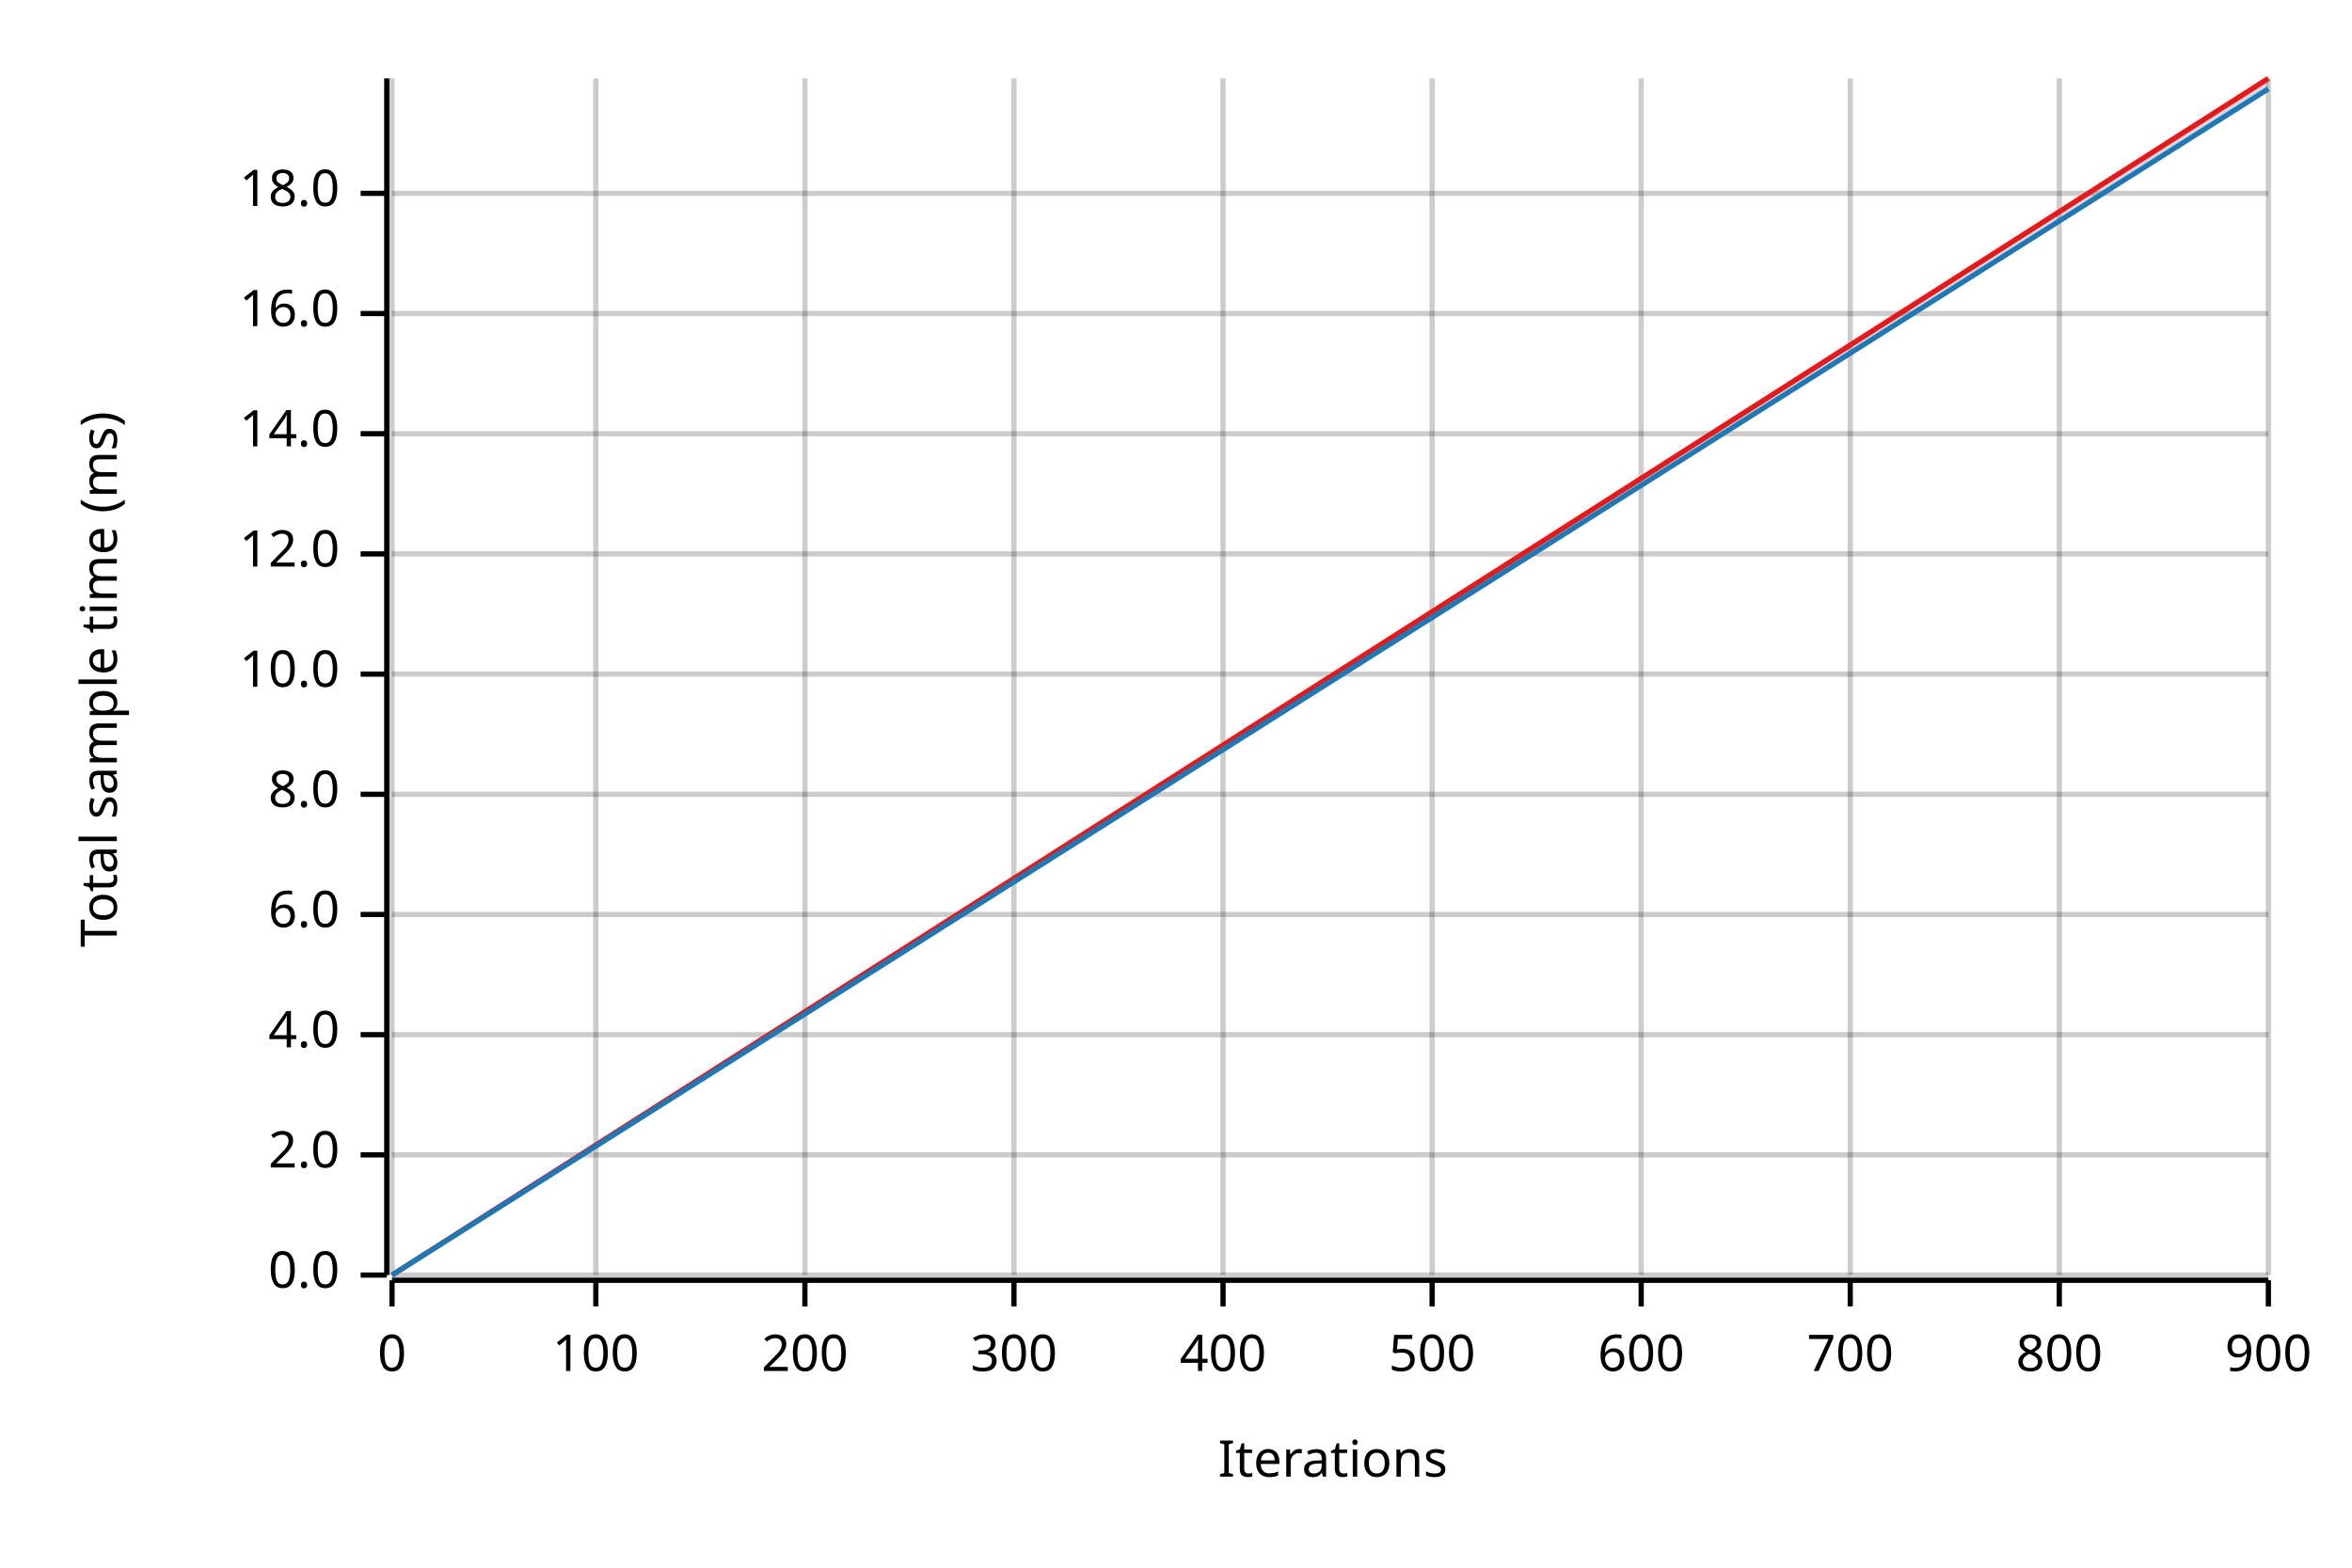
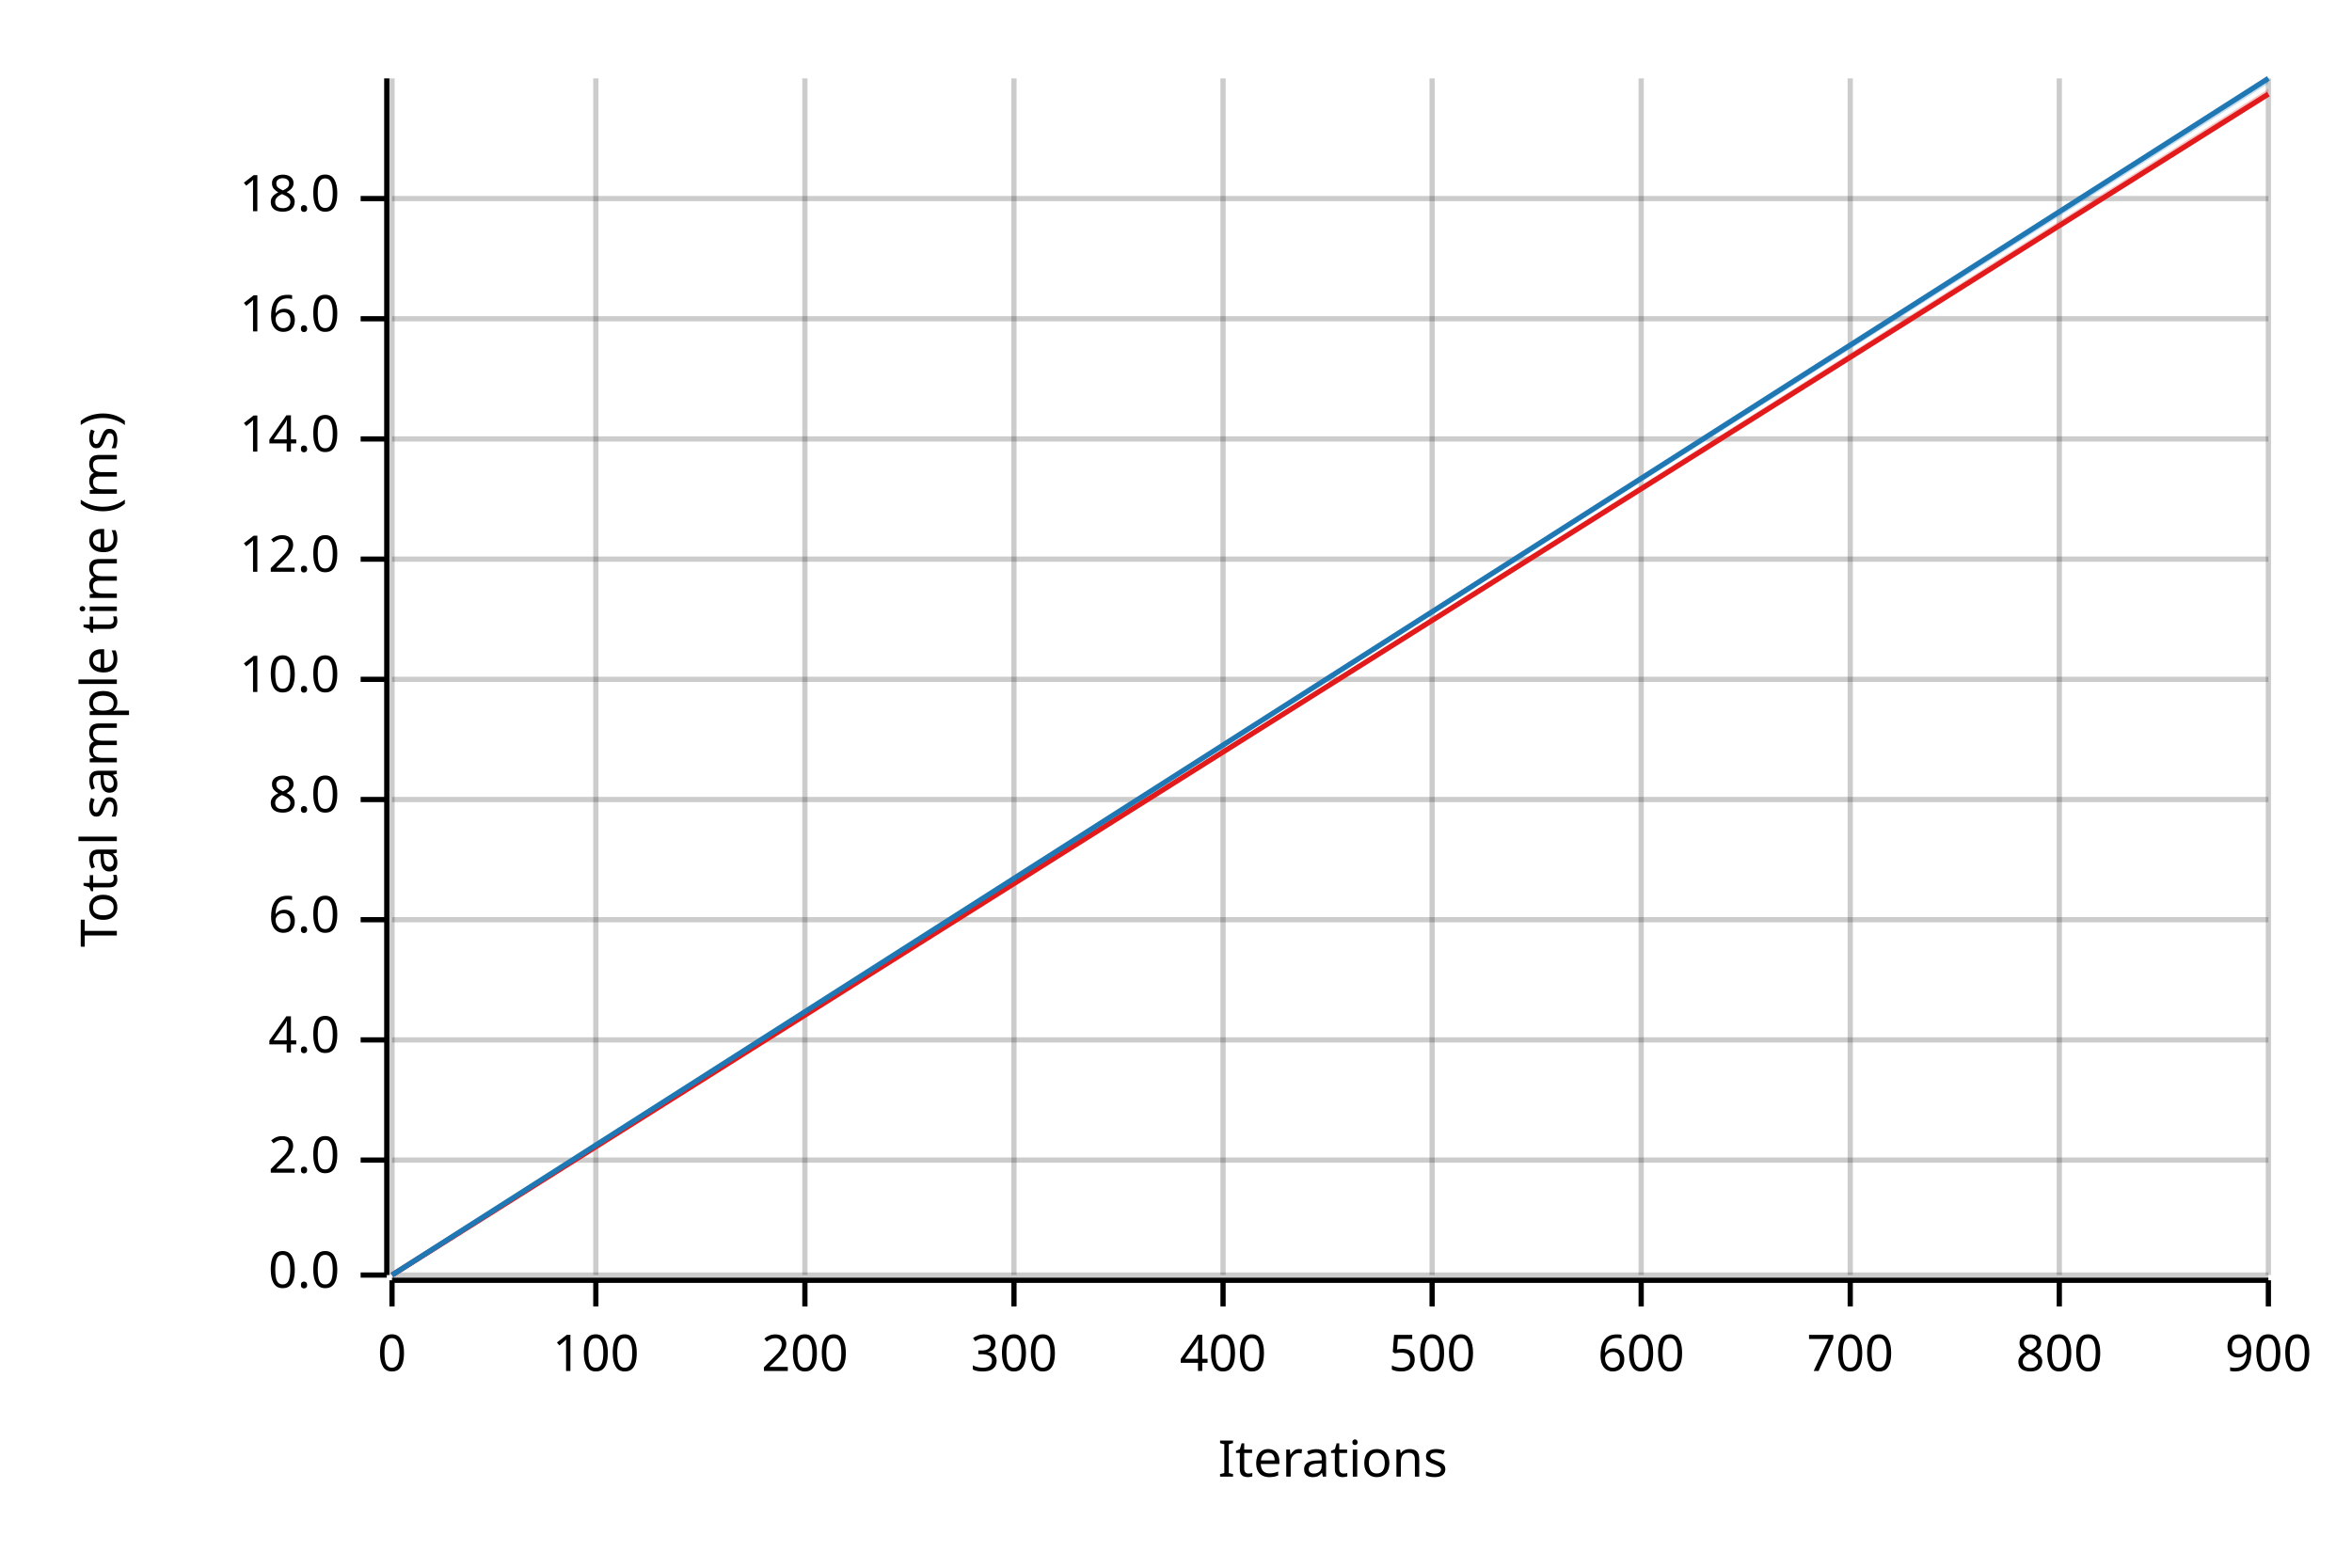
<svg xmlns="http://www.w3.org/2000/svg" width="450" height="300" viewBox="0 0 450 300">
  <text x="15" y="130" dy="0.76em" text-anchor="middle" font-family="sans-serif" font-size="9.677" opacity="1" fill="#000000" transform="rotate(270, 15, 130)">
Total sample time (ms)
</text>
  <text x="255" y="285" dy="-0.5ex" text-anchor="middle" font-family="sans-serif" font-size="9.677" opacity="1" fill="#000000">
Iterations
</text>
  <line opacity="0.2" stroke="#000000" stroke-width="1" x1="75" y1="244" x2="75" y2="15" />
  <line opacity="0.2" stroke="#000000" stroke-width="1" x1="114" y1="244" x2="114" y2="15" />
  <line opacity="0.2" stroke="#000000" stroke-width="1" x1="154" y1="244" x2="154" y2="15" />
  <line opacity="0.2" stroke="#000000" stroke-width="1" x1="194" y1="244" x2="194" y2="15" />
  <line opacity="0.2" stroke="#000000" stroke-width="1" x1="234" y1="244" x2="234" y2="15" />
  <line opacity="0.2" stroke="#000000" stroke-width="1" x1="274" y1="244" x2="274" y2="15" />
  <line opacity="0.2" stroke="#000000" stroke-width="1" x1="314" y1="244" x2="314" y2="15" />
  <line opacity="0.2" stroke="#000000" stroke-width="1" x1="354" y1="244" x2="354" y2="15" />
  <line opacity="0.2" stroke="#000000" stroke-width="1" x1="394" y1="244" x2="394" y2="15" />
  <line opacity="0.2" stroke="#000000" stroke-width="1" x1="434" y1="244" x2="434" y2="15" />
  <line opacity="0.2" stroke="#000000" stroke-width="1" x1="75" y1="244" x2="434" y2="244" />
-   <line opacity="0.2" stroke="#000000" stroke-width="1" x1="75" y1="221" x2="434" y2="221" />
-   <line opacity="0.2" stroke="#000000" stroke-width="1" x1="75" y1="198" x2="434" y2="198" />
-   <line opacity="0.2" stroke="#000000" stroke-width="1" x1="75" y1="175" x2="434" y2="175" />
-   <line opacity="0.2" stroke="#000000" stroke-width="1" x1="75" y1="152" x2="434" y2="152" />
-   <line opacity="0.2" stroke="#000000" stroke-width="1" x1="75" y1="129" x2="434" y2="129" />
-   <line opacity="0.2" stroke="#000000" stroke-width="1" x1="75" y1="106" x2="434" y2="106" />
-   <line opacity="0.2" stroke="#000000" stroke-width="1" x1="75" y1="83" x2="434" y2="83" />
-   <line opacity="0.2" stroke="#000000" stroke-width="1" x1="75" y1="60" x2="434" y2="60" />
-   <line opacity="0.2" stroke="#000000" stroke-width="1" x1="75" y1="37" x2="434" y2="37" />
+   <line opacity="0.2" stroke="#000000" stroke-width="1" x1="75" y1="222" x2="434" y2="222" />
+   <line opacity="0.2" stroke="#000000" stroke-width="1" x1="75" y1="199" x2="434" y2="199" />
+   <line opacity="0.2" stroke="#000000" stroke-width="1" x1="75" y1="176" x2="434" y2="176" />
+   <line opacity="0.2" stroke="#000000" stroke-width="1" x1="75" y1="153" x2="434" y2="153" />
+   <line opacity="0.2" stroke="#000000" stroke-width="1" x1="75" y1="130" x2="434" y2="130" />
+   <line opacity="0.2" stroke="#000000" stroke-width="1" x1="75" y1="107" x2="434" y2="107" />
+   <line opacity="0.2" stroke="#000000" stroke-width="1" x1="75" y1="84" x2="434" y2="84" />
+   <line opacity="0.2" stroke="#000000" stroke-width="1" x1="75" y1="61" x2="434" y2="61" />
+   <line opacity="0.2" stroke="#000000" stroke-width="1" x1="75" y1="38" x2="434" y2="38" />
  <polyline fill="none" opacity="1" stroke="#000000" stroke-width="1" points="74,15 74,244 " />
  <text x="65" y="244" dy="0.5ex" text-anchor="end" font-family="sans-serif" font-size="9.677" opacity="1" fill="#000000">
0.0
</text>
  <polyline fill="none" opacity="1" stroke="#000000" stroke-width="1" points="69,244 74,244 " />
-   <text x="65" y="221" dy="0.5ex" text-anchor="end" font-family="sans-serif" font-size="9.677" opacity="1" fill="#000000">
+   <text x="65" y="222" dy="0.5ex" text-anchor="end" font-family="sans-serif" font-size="9.677" opacity="1" fill="#000000">
2.0
</text>
-   <polyline fill="none" opacity="1" stroke="#000000" stroke-width="1" points="69,221 74,221 " />
-   <text x="65" y="198" dy="0.5ex" text-anchor="end" font-family="sans-serif" font-size="9.677" opacity="1" fill="#000000">
+   <polyline fill="none" opacity="1" stroke="#000000" stroke-width="1" points="69,222 74,222 " />
+   <text x="65" y="199" dy="0.5ex" text-anchor="end" font-family="sans-serif" font-size="9.677" opacity="1" fill="#000000">
4.0
</text>
-   <polyline fill="none" opacity="1" stroke="#000000" stroke-width="1" points="69,198 74,198 " />
-   <text x="65" y="175" dy="0.5ex" text-anchor="end" font-family="sans-serif" font-size="9.677" opacity="1" fill="#000000">
+   <polyline fill="none" opacity="1" stroke="#000000" stroke-width="1" points="69,199 74,199 " />
+   <text x="65" y="176" dy="0.5ex" text-anchor="end" font-family="sans-serif" font-size="9.677" opacity="1" fill="#000000">
6.0
</text>
-   <polyline fill="none" opacity="1" stroke="#000000" stroke-width="1" points="69,175 74,175 " />
-   <text x="65" y="152" dy="0.5ex" text-anchor="end" font-family="sans-serif" font-size="9.677" opacity="1" fill="#000000">
+   <polyline fill="none" opacity="1" stroke="#000000" stroke-width="1" points="69,176 74,176 " />
+   <text x="65" y="153" dy="0.5ex" text-anchor="end" font-family="sans-serif" font-size="9.677" opacity="1" fill="#000000">
8.0
</text>
-   <polyline fill="none" opacity="1" stroke="#000000" stroke-width="1" points="69,152 74,152 " />
-   <text x="65" y="129" dy="0.5ex" text-anchor="end" font-family="sans-serif" font-size="9.677" opacity="1" fill="#000000">
+   <polyline fill="none" opacity="1" stroke="#000000" stroke-width="1" points="69,153 74,153 " />
+   <text x="65" y="130" dy="0.5ex" text-anchor="end" font-family="sans-serif" font-size="9.677" opacity="1" fill="#000000">
10.0
</text>
-   <polyline fill="none" opacity="1" stroke="#000000" stroke-width="1" points="69,129 74,129 " />
-   <text x="65" y="106" dy="0.5ex" text-anchor="end" font-family="sans-serif" font-size="9.677" opacity="1" fill="#000000">
+   <polyline fill="none" opacity="1" stroke="#000000" stroke-width="1" points="69,130 74,130 " />
+   <text x="65" y="107" dy="0.5ex" text-anchor="end" font-family="sans-serif" font-size="9.677" opacity="1" fill="#000000">
12.0
</text>
-   <polyline fill="none" opacity="1" stroke="#000000" stroke-width="1" points="69,106 74,106 " />
-   <text x="65" y="83" dy="0.5ex" text-anchor="end" font-family="sans-serif" font-size="9.677" opacity="1" fill="#000000">
+   <polyline fill="none" opacity="1" stroke="#000000" stroke-width="1" points="69,107 74,107 " />
+   <text x="65" y="84" dy="0.5ex" text-anchor="end" font-family="sans-serif" font-size="9.677" opacity="1" fill="#000000">
14.0
</text>
-   <polyline fill="none" opacity="1" stroke="#000000" stroke-width="1" points="69,83 74,83 " />
-   <text x="65" y="60" dy="0.5ex" text-anchor="end" font-family="sans-serif" font-size="9.677" opacity="1" fill="#000000">
+   <polyline fill="none" opacity="1" stroke="#000000" stroke-width="1" points="69,84 74,84 " />
+   <text x="65" y="61" dy="0.5ex" text-anchor="end" font-family="sans-serif" font-size="9.677" opacity="1" fill="#000000">
16.0
</text>
-   <polyline fill="none" opacity="1" stroke="#000000" stroke-width="1" points="69,60 74,60 " />
-   <text x="65" y="37" dy="0.5ex" text-anchor="end" font-family="sans-serif" font-size="9.677" opacity="1" fill="#000000">
+   <polyline fill="none" opacity="1" stroke="#000000" stroke-width="1" points="69,61 74,61 " />
+   <text x="65" y="38" dy="0.5ex" text-anchor="end" font-family="sans-serif" font-size="9.677" opacity="1" fill="#000000">
18.0
</text>
-   <polyline fill="none" opacity="1" stroke="#000000" stroke-width="1" points="69,37 74,37 " />
+   <polyline fill="none" opacity="1" stroke="#000000" stroke-width="1" points="69,38 74,38 " />
  <polyline fill="none" opacity="1" stroke="#000000" stroke-width="1" points="75,245 434,245 " />
  <text x="75" y="255" dy="0.76em" text-anchor="middle" font-family="sans-serif" font-size="9.677" opacity="1" fill="#000000">
0
</text>
  <polyline fill="none" opacity="1" stroke="#000000" stroke-width="1" points="75,245 75,250 " />
  <text x="114" y="255" dy="0.76em" text-anchor="middle" font-family="sans-serif" font-size="9.677" opacity="1" fill="#000000">
100
</text>
  <polyline fill="none" opacity="1" stroke="#000000" stroke-width="1" points="114,245 114,250 " />
  <text x="154" y="255" dy="0.76em" text-anchor="middle" font-family="sans-serif" font-size="9.677" opacity="1" fill="#000000">
200
</text>
  <polyline fill="none" opacity="1" stroke="#000000" stroke-width="1" points="154,245 154,250 " />
  <text x="194" y="255" dy="0.76em" text-anchor="middle" font-family="sans-serif" font-size="9.677" opacity="1" fill="#000000">
300
</text>
  <polyline fill="none" opacity="1" stroke="#000000" stroke-width="1" points="194,245 194,250 " />
  <text x="234" y="255" dy="0.76em" text-anchor="middle" font-family="sans-serif" font-size="9.677" opacity="1" fill="#000000">
400
</text>
  <polyline fill="none" opacity="1" stroke="#000000" stroke-width="1" points="234,245 234,250 " />
  <text x="274" y="255" dy="0.76em" text-anchor="middle" font-family="sans-serif" font-size="9.677" opacity="1" fill="#000000">
500
</text>
  <polyline fill="none" opacity="1" stroke="#000000" stroke-width="1" points="274,245 274,250 " />
  <text x="314" y="255" dy="0.76em" text-anchor="middle" font-family="sans-serif" font-size="9.677" opacity="1" fill="#000000">
600
</text>
  <polyline fill="none" opacity="1" stroke="#000000" stroke-width="1" points="314,245 314,250 " />
  <text x="354" y="255" dy="0.76em" text-anchor="middle" font-family="sans-serif" font-size="9.677" opacity="1" fill="#000000">
700
</text>
  <polyline fill="none" opacity="1" stroke="#000000" stroke-width="1" points="354,245 354,250 " />
  <text x="394" y="255" dy="0.76em" text-anchor="middle" font-family="sans-serif" font-size="9.677" opacity="1" fill="#000000">
800
</text>
  <polyline fill="none" opacity="1" stroke="#000000" stroke-width="1" points="394,245 394,250 " />
  <text x="434" y="255" dy="0.76em" text-anchor="middle" font-family="sans-serif" font-size="9.677" opacity="1" fill="#000000">
900
</text>
  <polyline fill="none" opacity="1" stroke="#000000" stroke-width="1" points="434,245 434,250 " />
-   <polyline fill="none" opacity="1" stroke="#E31A1C" stroke-width="1" points="75,244 434,15 " />
-   <polygon opacity="0.25" fill="#E31A1C" points="75,244 434,16 434,15 " />
-   <polyline fill="none" opacity="1" stroke="#1F78B4" stroke-width="1" points="75,244 434,17 " />
-   <polygon opacity="0.25" fill="#1F78B4" points="75,244 434,17 434,16 " />
+   <polyline fill="none" opacity="1" stroke="#E31A1C" stroke-width="1" points="75,244 434,18 " />
+   <polygon opacity="0.25" fill="#E31A1C" points="75,244 434,18 434,17 " />
+   <polyline fill="none" opacity="1" stroke="#1F78B4" stroke-width="1" points="75,244 434,15 " />
+   <polygon opacity="0.25" fill="#1F78B4" points="75,244 434,16 434,15 " />
</svg>
